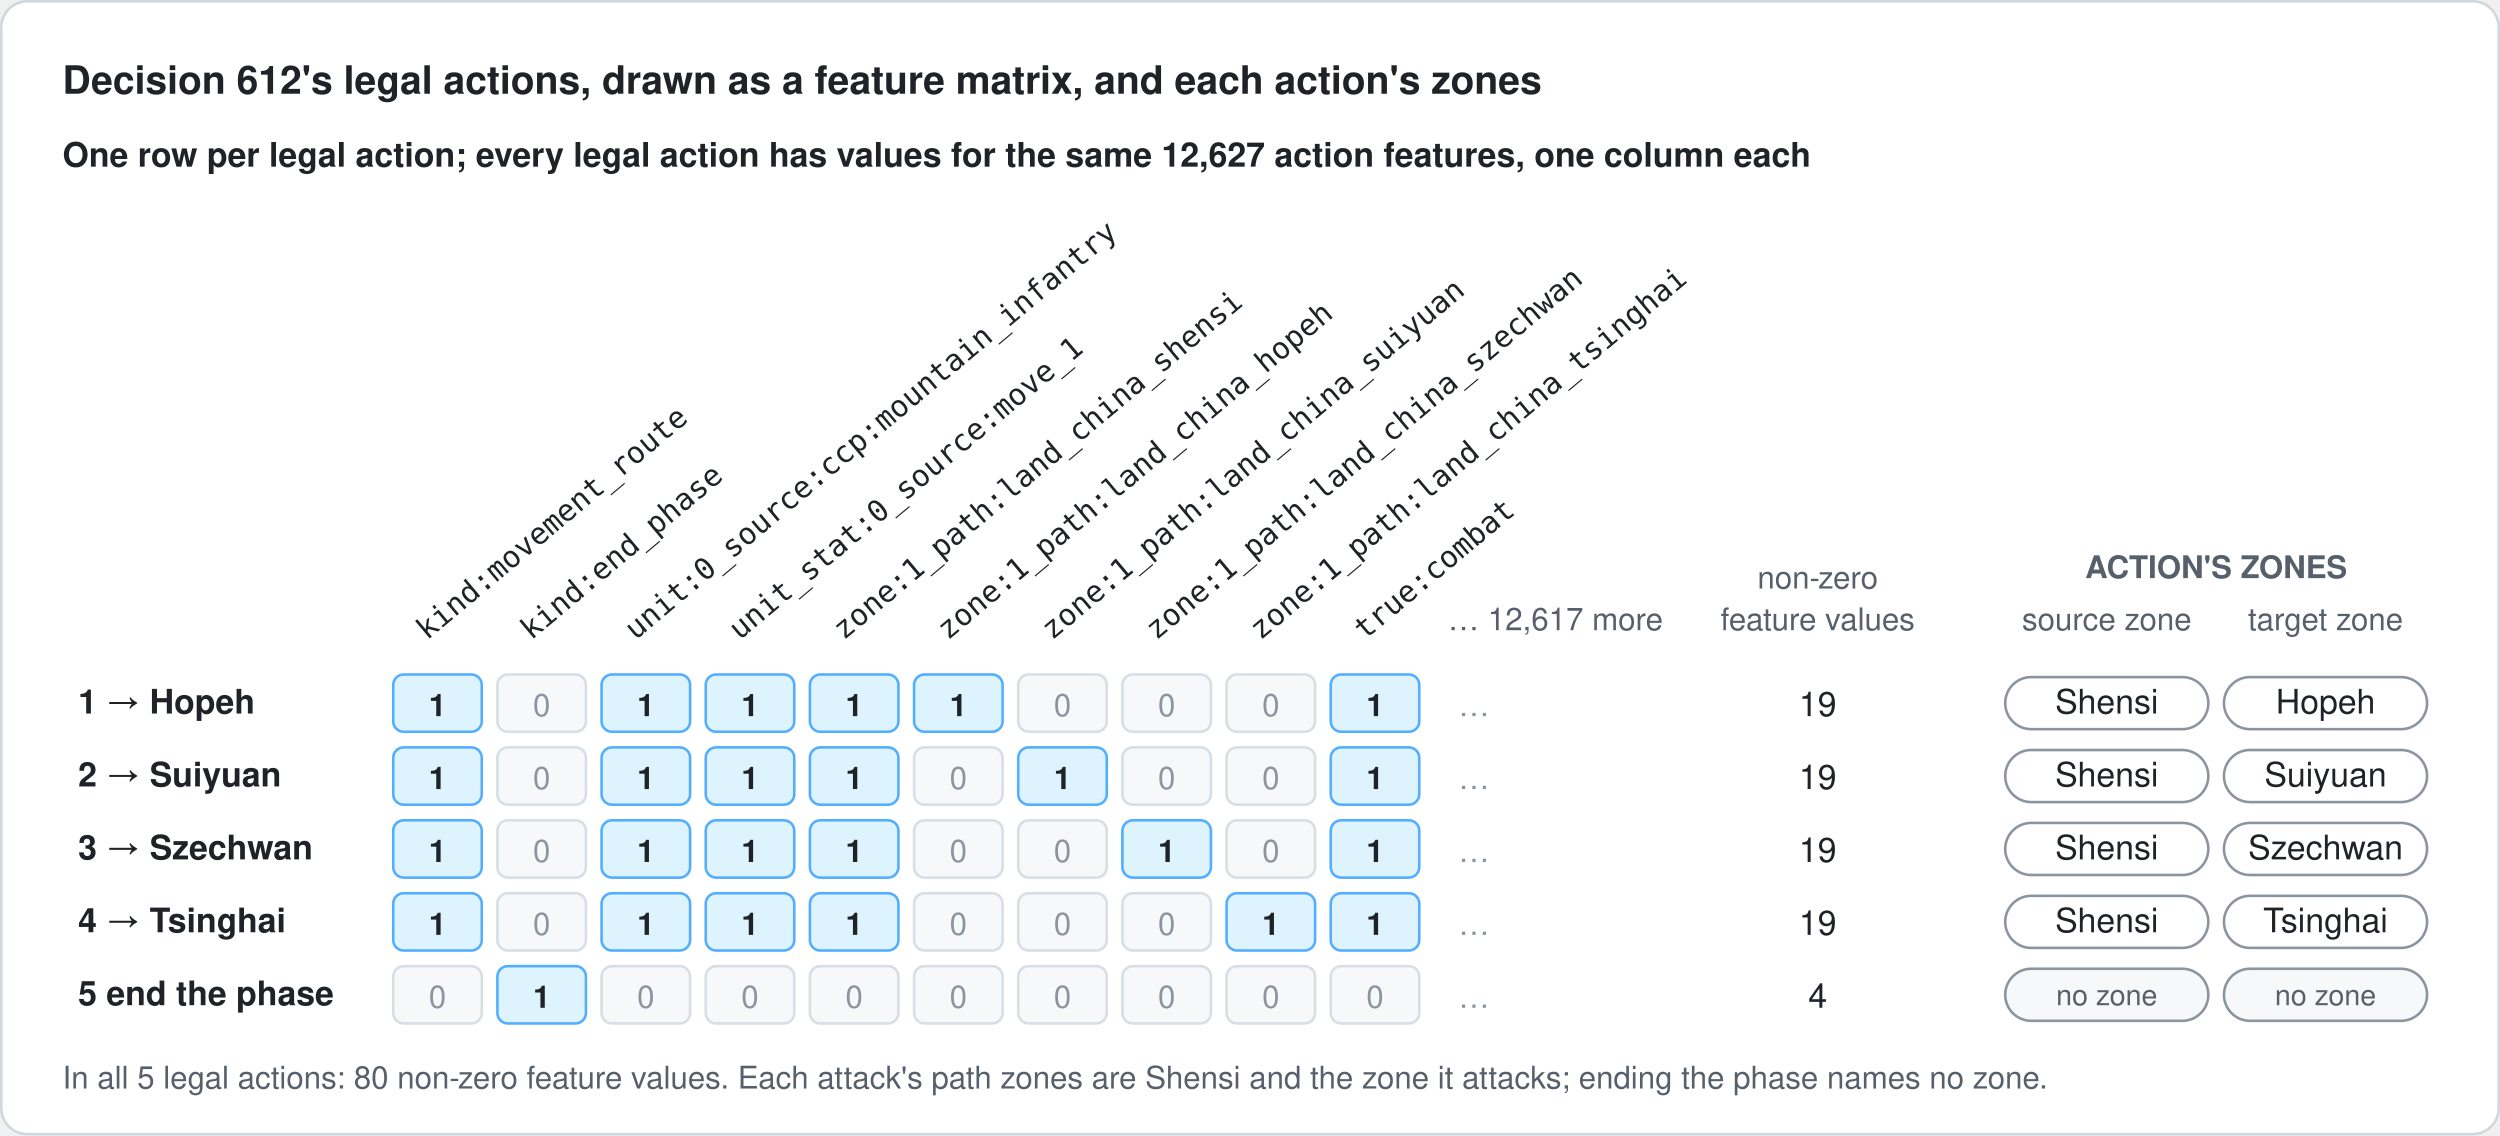
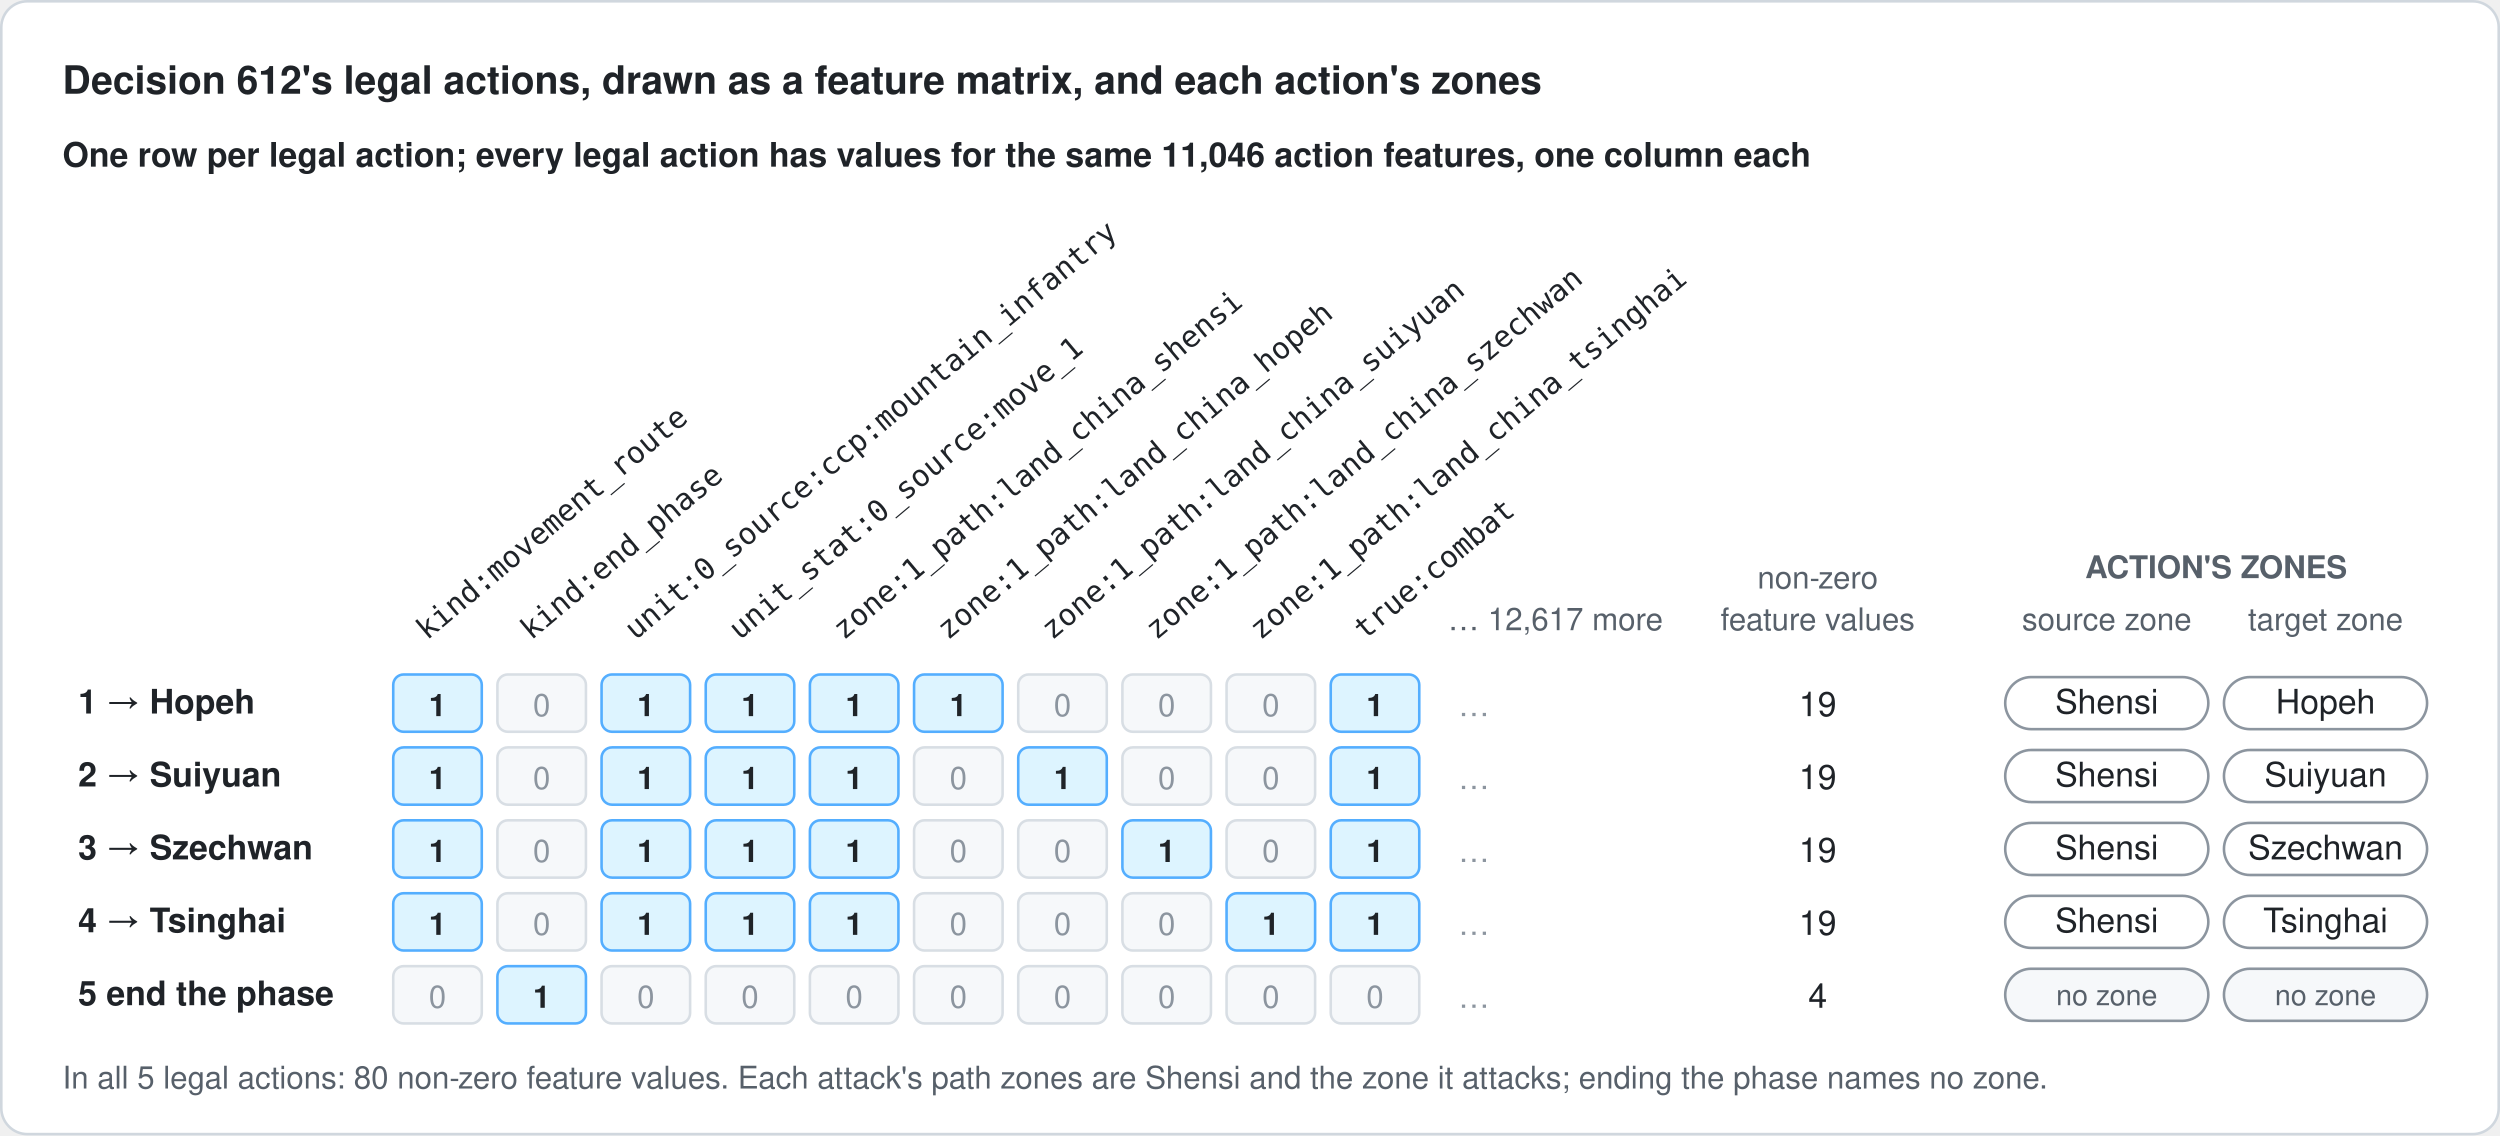
<svg xmlns="http://www.w3.org/2000/svg" width="960" height="436" viewBox="0 0 960 436" role="img" aria-labelledby="title desc">
  <defs>
    <marker id="arrow" viewBox="0 0 10 10" refX="9" refY="5" markerWidth="8" markerHeight="8" orient="auto-start-reverse">
      <path d="M 0 0 L 10 5 L 0 10 z" fill="#57606a" />
    </marker>
    <style>
      text { font-family: -apple-system, BlinkMacSystemFont, "Segoe UI", Helvetica, Arial, sans-serif; fill: #1f2328; }
      .title { font-size: 15px; font-weight: 600; }
      .head { font-size: 14px; font-weight: 600; }
      .sub { font-size: 12px; fill: #57606a; font-style: italic; }
      .body { font-size: 13px; }
      .bold { font-weight: 600; }
      .label { font-size: 12px; fill: #57606a; }
      .small { font-size: 11px; fill: #57606a; }
      .mono { font-family: ui-monospace, SFMono-Regular, Menlo, Consolas, monospace; font-size: 11.5px; }
      .num { font-size: 12px; font-weight: 600; }
      .zero { font-size: 12px; fill: #8c959f; }
    </style>
  </defs>
  <rect x="0.5" y="0.5" width="959" height="435" rx="10" fill="#ffffff" stroke="#d0d7de" />
  <text class="title" x="24" y="36">Decision 612's legal actions, drawn as a feature matrix, and each action's zones</text>
-   <text class="body bold" x="24" y="64">One row per legal action; every legal action has values for the same 12,627 action features, one column each</text>
+   <text class="body bold" x="24" y="64">One row per legal action; every legal action has values for the same 11,046 action features, one column each</text>
  <text class="mono" x="164.0" y="246" transform="rotate(-40 164.0 246)">kind:movement_route</text>
  <text class="mono" x="204.0" y="246" transform="rotate(-40 204.0 246)">kind:end_phase</text>
  <text class="mono" x="244.0" y="246" transform="rotate(-40 244.0 246)">unit:0_source:ccp:mountain_infantry</text>
  <text class="mono" x="284.0" y="246" transform="rotate(-40 284.0 246)">unit_stat:0_source:move_1</text>
  <text class="mono" x="324.0" y="246" transform="rotate(-40 324.0 246)">zone:1_path:land_china_shensi</text>
  <text class="mono" x="364.0" y="246" transform="rotate(-40 364.0 246)">zone:1_path:land_china_hopeh</text>
  <text class="mono" x="404.0" y="246" transform="rotate(-40 404.0 246)">zone:1_path:land_china_suiyuan</text>
  <text class="mono" x="444.0" y="246" transform="rotate(-40 444.0 246)">zone:1_path:land_china_szechwan</text>
  <text class="mono" x="484.0" y="246" transform="rotate(-40 484.0 246)">zone:1_path:land_china_tsinghai</text>
  <text class="mono" x="524.0" y="246" transform="rotate(-40 524.0 246)">true:combat</text>
  <text class="label" x="556" y="242">… 12,617 more</text>
  <text class="label" x="698" y="226" text-anchor="middle">non-zero</text>
  <text class="label" x="698" y="242" text-anchor="middle">feature values</text>
  <text class="body bold" x="30" y="274">1 → Hopeh</text>
  <rect x="151" y="259" width="34" height="22" rx="4" fill="#ddf4ff" stroke="#54aeff" />
  <text class="num" x="168.0" y="275" text-anchor="middle">1</text>
  <rect x="191" y="259" width="34" height="22" rx="4" fill="#f6f8fa" stroke="#d8dee4" />
  <text class="zero" x="208.0" y="275" text-anchor="middle">0</text>
  <rect x="231" y="259" width="34" height="22" rx="4" fill="#ddf4ff" stroke="#54aeff" />
  <text class="num" x="248.0" y="275" text-anchor="middle">1</text>
  <rect x="271" y="259" width="34" height="22" rx="4" fill="#ddf4ff" stroke="#54aeff" />
  <text class="num" x="288.0" y="275" text-anchor="middle">1</text>
  <rect x="311" y="259" width="34" height="22" rx="4" fill="#ddf4ff" stroke="#54aeff" />
  <text class="num" x="328.0" y="275" text-anchor="middle">1</text>
  <rect x="351" y="259" width="34" height="22" rx="4" fill="#ddf4ff" stroke="#54aeff" />
  <text class="num" x="368.0" y="275" text-anchor="middle">1</text>
  <rect x="391" y="259" width="34" height="22" rx="4" fill="#f6f8fa" stroke="#d8dee4" />
  <text class="zero" x="408.0" y="275" text-anchor="middle">0</text>
  <rect x="431" y="259" width="34" height="22" rx="4" fill="#f6f8fa" stroke="#d8dee4" />
  <text class="zero" x="448.0" y="275" text-anchor="middle">0</text>
  <rect x="471" y="259" width="34" height="22" rx="4" fill="#f6f8fa" stroke="#d8dee4" />
  <text class="zero" x="488.0" y="275" text-anchor="middle">0</text>
  <rect x="511" y="259" width="34" height="22" rx="4" fill="#ddf4ff" stroke="#54aeff" />
  <text class="num" x="528.0" y="275" text-anchor="middle">1</text>
  <text class="zero" x="560" y="275">…</text>
  <text class="body" x="698" y="275" text-anchor="middle">19</text>
  <text class="body bold" x="30" y="302">2 → Suiyuan</text>
  <rect x="151" y="287" width="34" height="22" rx="4" fill="#ddf4ff" stroke="#54aeff" />
  <text class="num" x="168.0" y="303" text-anchor="middle">1</text>
  <rect x="191" y="287" width="34" height="22" rx="4" fill="#f6f8fa" stroke="#d8dee4" />
  <text class="zero" x="208.0" y="303" text-anchor="middle">0</text>
  <rect x="231" y="287" width="34" height="22" rx="4" fill="#ddf4ff" stroke="#54aeff" />
  <text class="num" x="248.0" y="303" text-anchor="middle">1</text>
  <rect x="271" y="287" width="34" height="22" rx="4" fill="#ddf4ff" stroke="#54aeff" />
  <text class="num" x="288.0" y="303" text-anchor="middle">1</text>
  <rect x="311" y="287" width="34" height="22" rx="4" fill="#ddf4ff" stroke="#54aeff" />
  <text class="num" x="328.0" y="303" text-anchor="middle">1</text>
  <rect x="351" y="287" width="34" height="22" rx="4" fill="#f6f8fa" stroke="#d8dee4" />
  <text class="zero" x="368.0" y="303" text-anchor="middle">0</text>
  <rect x="391" y="287" width="34" height="22" rx="4" fill="#ddf4ff" stroke="#54aeff" />
  <text class="num" x="408.0" y="303" text-anchor="middle">1</text>
  <rect x="431" y="287" width="34" height="22" rx="4" fill="#f6f8fa" stroke="#d8dee4" />
  <text class="zero" x="448.0" y="303" text-anchor="middle">0</text>
  <rect x="471" y="287" width="34" height="22" rx="4" fill="#f6f8fa" stroke="#d8dee4" />
  <text class="zero" x="488.0" y="303" text-anchor="middle">0</text>
  <rect x="511" y="287" width="34" height="22" rx="4" fill="#ddf4ff" stroke="#54aeff" />
  <text class="num" x="528.0" y="303" text-anchor="middle">1</text>
  <text class="zero" x="560" y="303">…</text>
  <text class="body" x="698" y="303" text-anchor="middle">19</text>
  <text class="body bold" x="30" y="330">3 → Szechwan</text>
  <rect x="151" y="315" width="34" height="22" rx="4" fill="#ddf4ff" stroke="#54aeff" />
  <text class="num" x="168.0" y="331" text-anchor="middle">1</text>
  <rect x="191" y="315" width="34" height="22" rx="4" fill="#f6f8fa" stroke="#d8dee4" />
  <text class="zero" x="208.0" y="331" text-anchor="middle">0</text>
  <rect x="231" y="315" width="34" height="22" rx="4" fill="#ddf4ff" stroke="#54aeff" />
  <text class="num" x="248.0" y="331" text-anchor="middle">1</text>
  <rect x="271" y="315" width="34" height="22" rx="4" fill="#ddf4ff" stroke="#54aeff" />
  <text class="num" x="288.0" y="331" text-anchor="middle">1</text>
  <rect x="311" y="315" width="34" height="22" rx="4" fill="#ddf4ff" stroke="#54aeff" />
  <text class="num" x="328.0" y="331" text-anchor="middle">1</text>
  <rect x="351" y="315" width="34" height="22" rx="4" fill="#f6f8fa" stroke="#d8dee4" />
  <text class="zero" x="368.0" y="331" text-anchor="middle">0</text>
  <rect x="391" y="315" width="34" height="22" rx="4" fill="#f6f8fa" stroke="#d8dee4" />
  <text class="zero" x="408.0" y="331" text-anchor="middle">0</text>
  <rect x="431" y="315" width="34" height="22" rx="4" fill="#ddf4ff" stroke="#54aeff" />
  <text class="num" x="448.0" y="331" text-anchor="middle">1</text>
  <rect x="471" y="315" width="34" height="22" rx="4" fill="#f6f8fa" stroke="#d8dee4" />
  <text class="zero" x="488.0" y="331" text-anchor="middle">0</text>
  <rect x="511" y="315" width="34" height="22" rx="4" fill="#ddf4ff" stroke="#54aeff" />
  <text class="num" x="528.0" y="331" text-anchor="middle">1</text>
  <text class="zero" x="560" y="331">…</text>
  <text class="body" x="698" y="331" text-anchor="middle">19</text>
  <text class="body bold" x="30" y="358">4 → Tsinghai</text>
  <rect x="151" y="343" width="34" height="22" rx="4" fill="#ddf4ff" stroke="#54aeff" />
  <text class="num" x="168.0" y="359" text-anchor="middle">1</text>
  <rect x="191" y="343" width="34" height="22" rx="4" fill="#f6f8fa" stroke="#d8dee4" />
  <text class="zero" x="208.0" y="359" text-anchor="middle">0</text>
  <rect x="231" y="343" width="34" height="22" rx="4" fill="#ddf4ff" stroke="#54aeff" />
  <text class="num" x="248.0" y="359" text-anchor="middle">1</text>
  <rect x="271" y="343" width="34" height="22" rx="4" fill="#ddf4ff" stroke="#54aeff" />
  <text class="num" x="288.0" y="359" text-anchor="middle">1</text>
  <rect x="311" y="343" width="34" height="22" rx="4" fill="#ddf4ff" stroke="#54aeff" />
  <text class="num" x="328.0" y="359" text-anchor="middle">1</text>
  <rect x="351" y="343" width="34" height="22" rx="4" fill="#f6f8fa" stroke="#d8dee4" />
  <text class="zero" x="368.0" y="359" text-anchor="middle">0</text>
  <rect x="391" y="343" width="34" height="22" rx="4" fill="#f6f8fa" stroke="#d8dee4" />
  <text class="zero" x="408.0" y="359" text-anchor="middle">0</text>
  <rect x="431" y="343" width="34" height="22" rx="4" fill="#f6f8fa" stroke="#d8dee4" />
  <text class="zero" x="448.0" y="359" text-anchor="middle">0</text>
  <rect x="471" y="343" width="34" height="22" rx="4" fill="#ddf4ff" stroke="#54aeff" />
  <text class="num" x="488.0" y="359" text-anchor="middle">1</text>
  <rect x="511" y="343" width="34" height="22" rx="4" fill="#ddf4ff" stroke="#54aeff" />
  <text class="num" x="528.0" y="359" text-anchor="middle">1</text>
  <text class="zero" x="560" y="359">…</text>
  <text class="body" x="698" y="359" text-anchor="middle">19</text>
  <text class="body bold" x="30" y="386">5 end the phase</text>
  <rect x="151" y="371" width="34" height="22" rx="4" fill="#f6f8fa" stroke="#d8dee4" />
  <text class="zero" x="168.0" y="387" text-anchor="middle">0</text>
  <rect x="191" y="371" width="34" height="22" rx="4" fill="#ddf4ff" stroke="#54aeff" />
  <text class="num" x="208.0" y="387" text-anchor="middle">1</text>
  <rect x="231" y="371" width="34" height="22" rx="4" fill="#f6f8fa" stroke="#d8dee4" />
  <text class="zero" x="248.0" y="387" text-anchor="middle">0</text>
  <rect x="271" y="371" width="34" height="22" rx="4" fill="#f6f8fa" stroke="#d8dee4" />
  <text class="zero" x="288.0" y="387" text-anchor="middle">0</text>
  <rect x="311" y="371" width="34" height="22" rx="4" fill="#f6f8fa" stroke="#d8dee4" />
  <text class="zero" x="328.0" y="387" text-anchor="middle">0</text>
  <rect x="351" y="371" width="34" height="22" rx="4" fill="#f6f8fa" stroke="#d8dee4" />
  <text class="zero" x="368.0" y="387" text-anchor="middle">0</text>
  <rect x="391" y="371" width="34" height="22" rx="4" fill="#f6f8fa" stroke="#d8dee4" />
  <text class="zero" x="408.0" y="387" text-anchor="middle">0</text>
  <rect x="431" y="371" width="34" height="22" rx="4" fill="#f6f8fa" stroke="#d8dee4" />
  <text class="zero" x="448.0" y="387" text-anchor="middle">0</text>
  <rect x="471" y="371" width="34" height="22" rx="4" fill="#f6f8fa" stroke="#d8dee4" />
  <text class="zero" x="488.0" y="387" text-anchor="middle">0</text>
  <rect x="511" y="371" width="34" height="22" rx="4" fill="#f6f8fa" stroke="#d8dee4" />
  <text class="zero" x="528.0" y="387" text-anchor="middle">0</text>
  <text class="zero" x="560" y="387">…</text>
  <text class="body" x="698" y="387" text-anchor="middle">4</text>
  <text class="label" x="809" y="242" text-anchor="middle">source zone</text>
  <text class="label" x="893" y="242" text-anchor="middle">target zone</text>
  <text class="label bold" x="851" y="222" text-anchor="middle">ACTION'S ZONES</text>
  <rect x="770" y="260" width="78" height="20" rx="10" fill="#ffffff" stroke="#8c959f" />
  <text class="body" x="809" y="274" text-anchor="middle">Shensi</text>
  <rect x="854" y="260" width="78" height="20" rx="10" fill="#ffffff" stroke="#8c959f" />
  <text class="body" x="893" y="274" text-anchor="middle">Hopeh</text>
  <rect x="770" y="288" width="78" height="20" rx="10" fill="#ffffff" stroke="#8c959f" />
  <text class="body" x="809" y="302" text-anchor="middle">Shensi</text>
  <rect x="854" y="288" width="78" height="20" rx="10" fill="#ffffff" stroke="#8c959f" />
  <text class="body" x="893" y="302" text-anchor="middle">Suiyuan</text>
  <rect x="770" y="316" width="78" height="20" rx="10" fill="#ffffff" stroke="#8c959f" />
  <text class="body" x="809" y="330" text-anchor="middle">Shensi</text>
  <rect x="854" y="316" width="78" height="20" rx="10" fill="#ffffff" stroke="#8c959f" />
  <text class="body" x="893" y="330" text-anchor="middle">Szechwan</text>
  <rect x="770" y="344" width="78" height="20" rx="10" fill="#ffffff" stroke="#8c959f" />
  <text class="body" x="809" y="358" text-anchor="middle">Shensi</text>
  <rect x="854" y="344" width="78" height="20" rx="10" fill="#ffffff" stroke="#8c959f" />
  <text class="body" x="893" y="358" text-anchor="middle">Tsinghai</text>
  <rect x="770" y="372" width="78" height="20" rx="10" fill="#f6f8fa" stroke="#8c959f" />
  <text class="small" x="809" y="386" text-anchor="middle">no zone</text>
  <rect x="854" y="372" width="78" height="20" rx="10" fill="#f6f8fa" stroke="#8c959f" />
  <text class="small" x="893" y="386" text-anchor="middle">no zone</text>
  <text class="label" x="24" y="418">In all 5 legal actions: 80 non-zero feature values. Each attack's path zones are Shensi and the zone it attacks; ending the phase names no zone.</text>
</svg>
